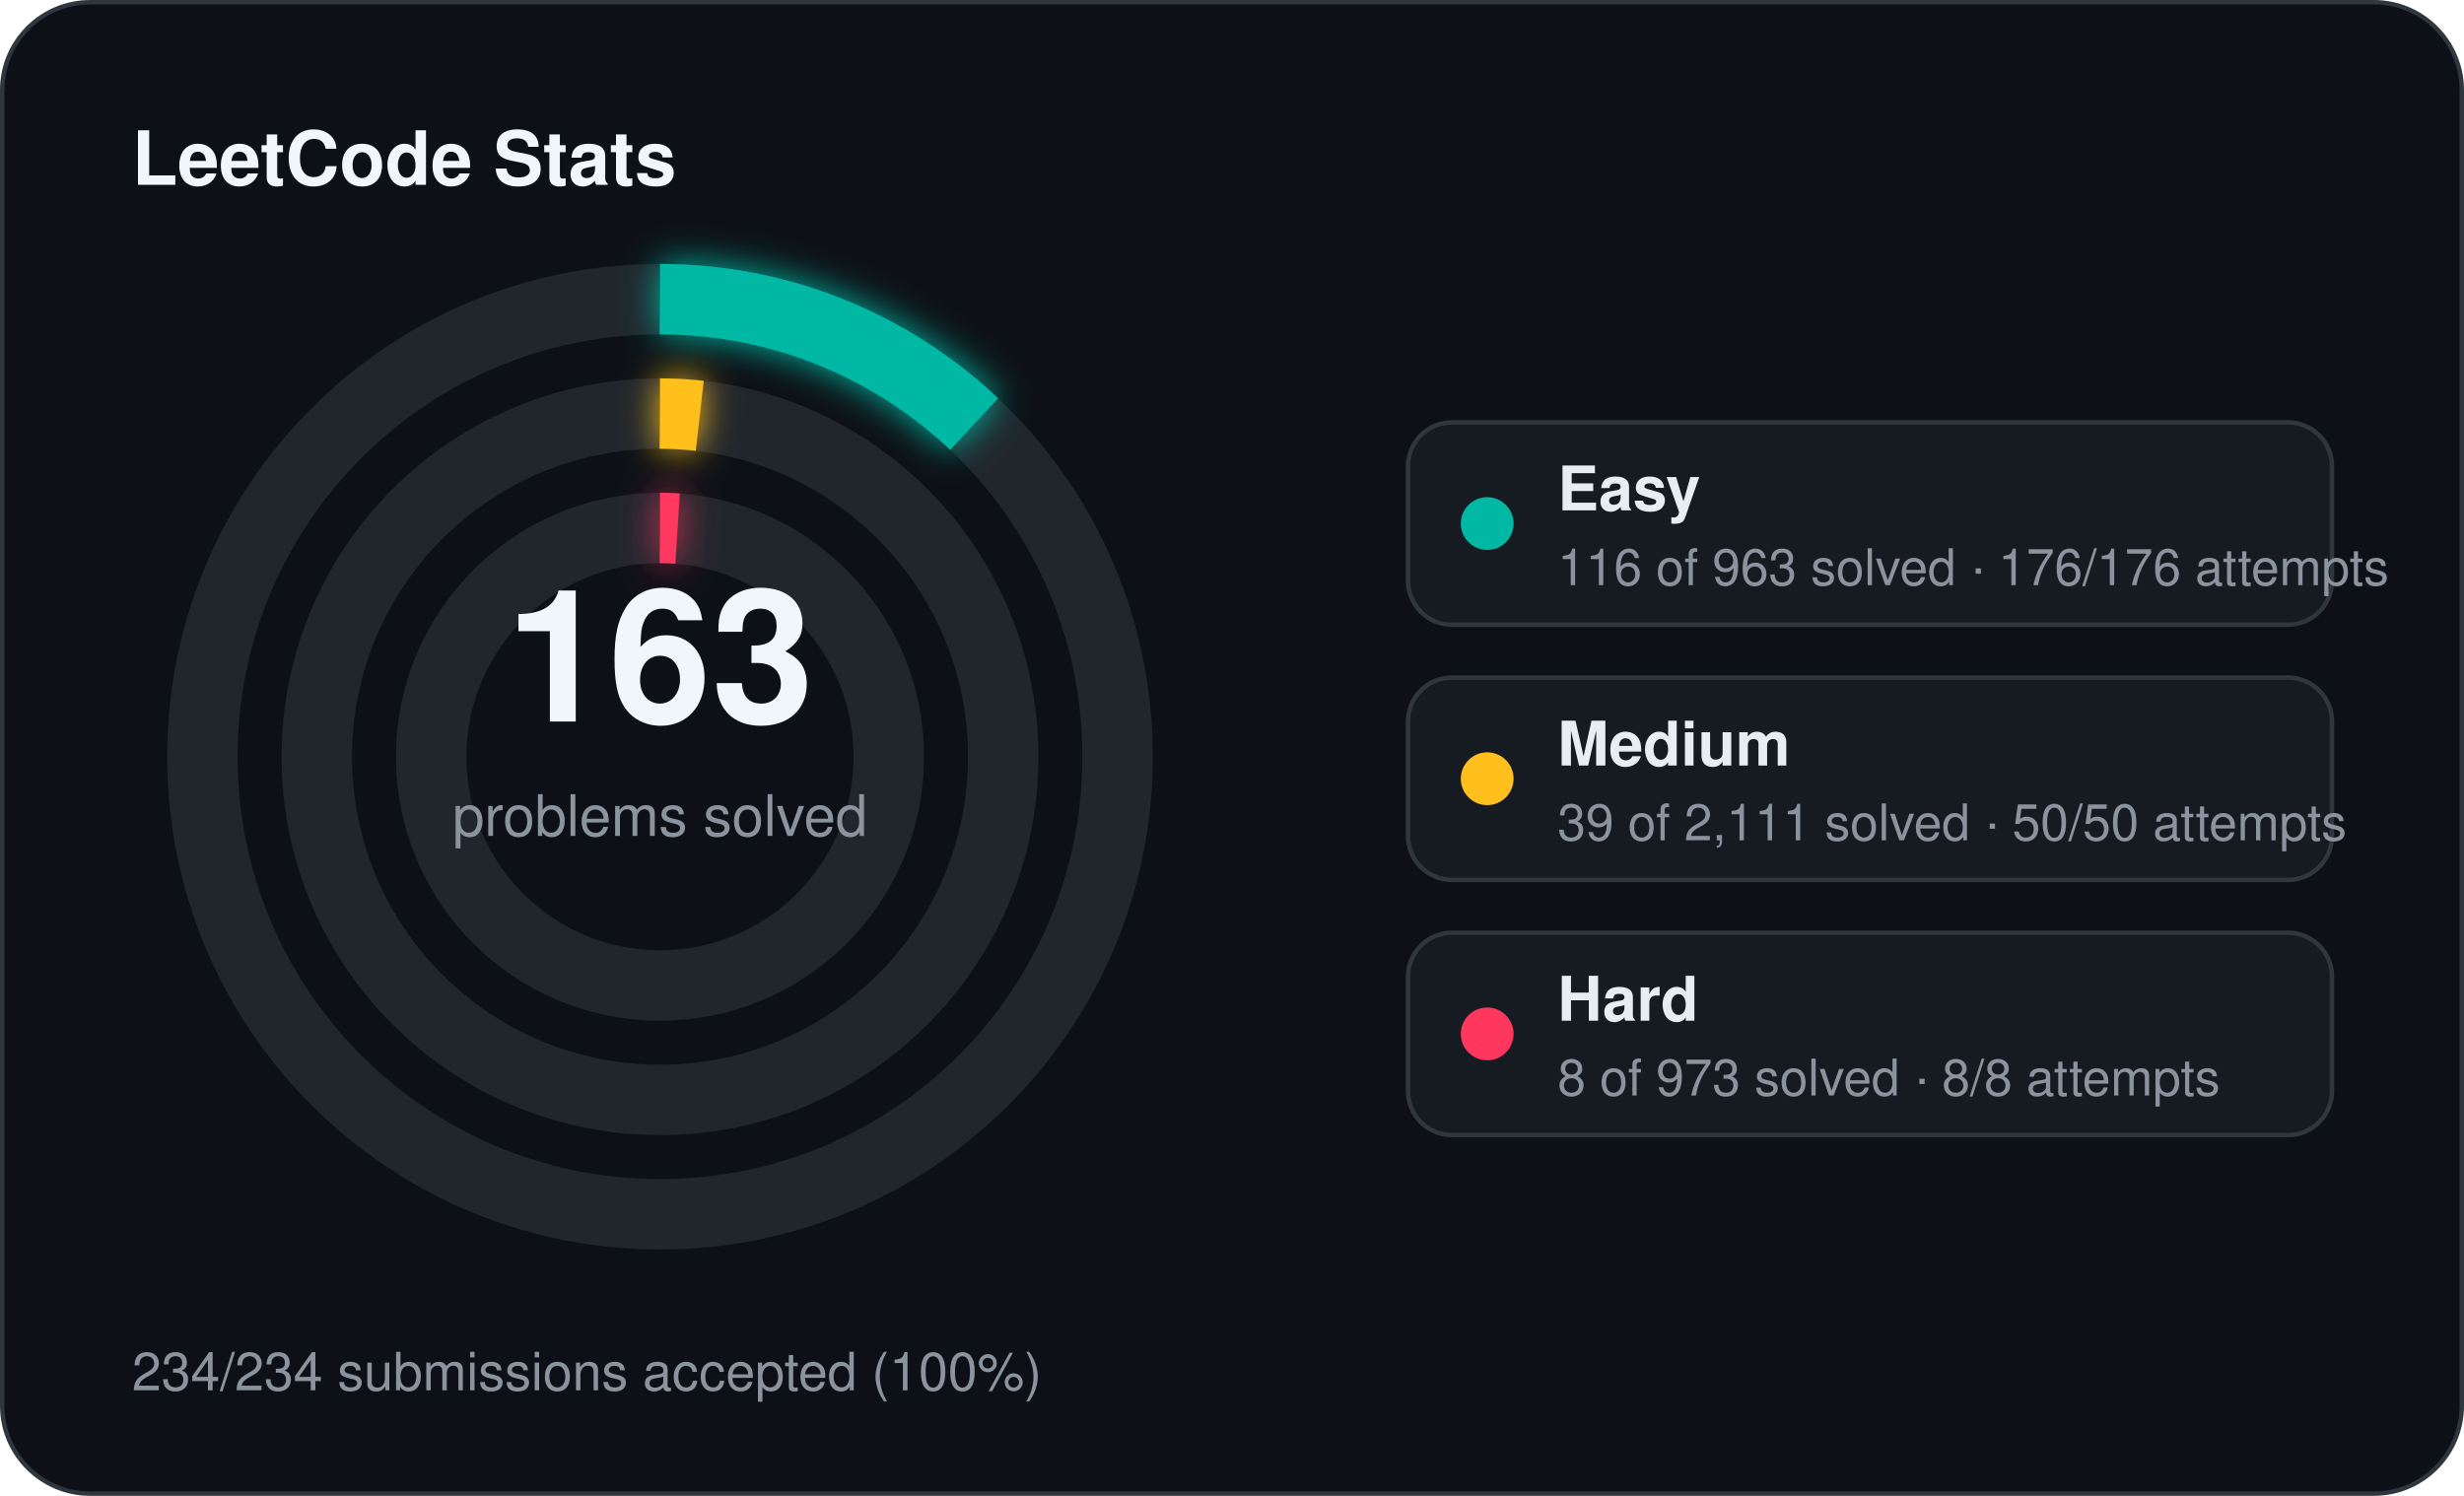
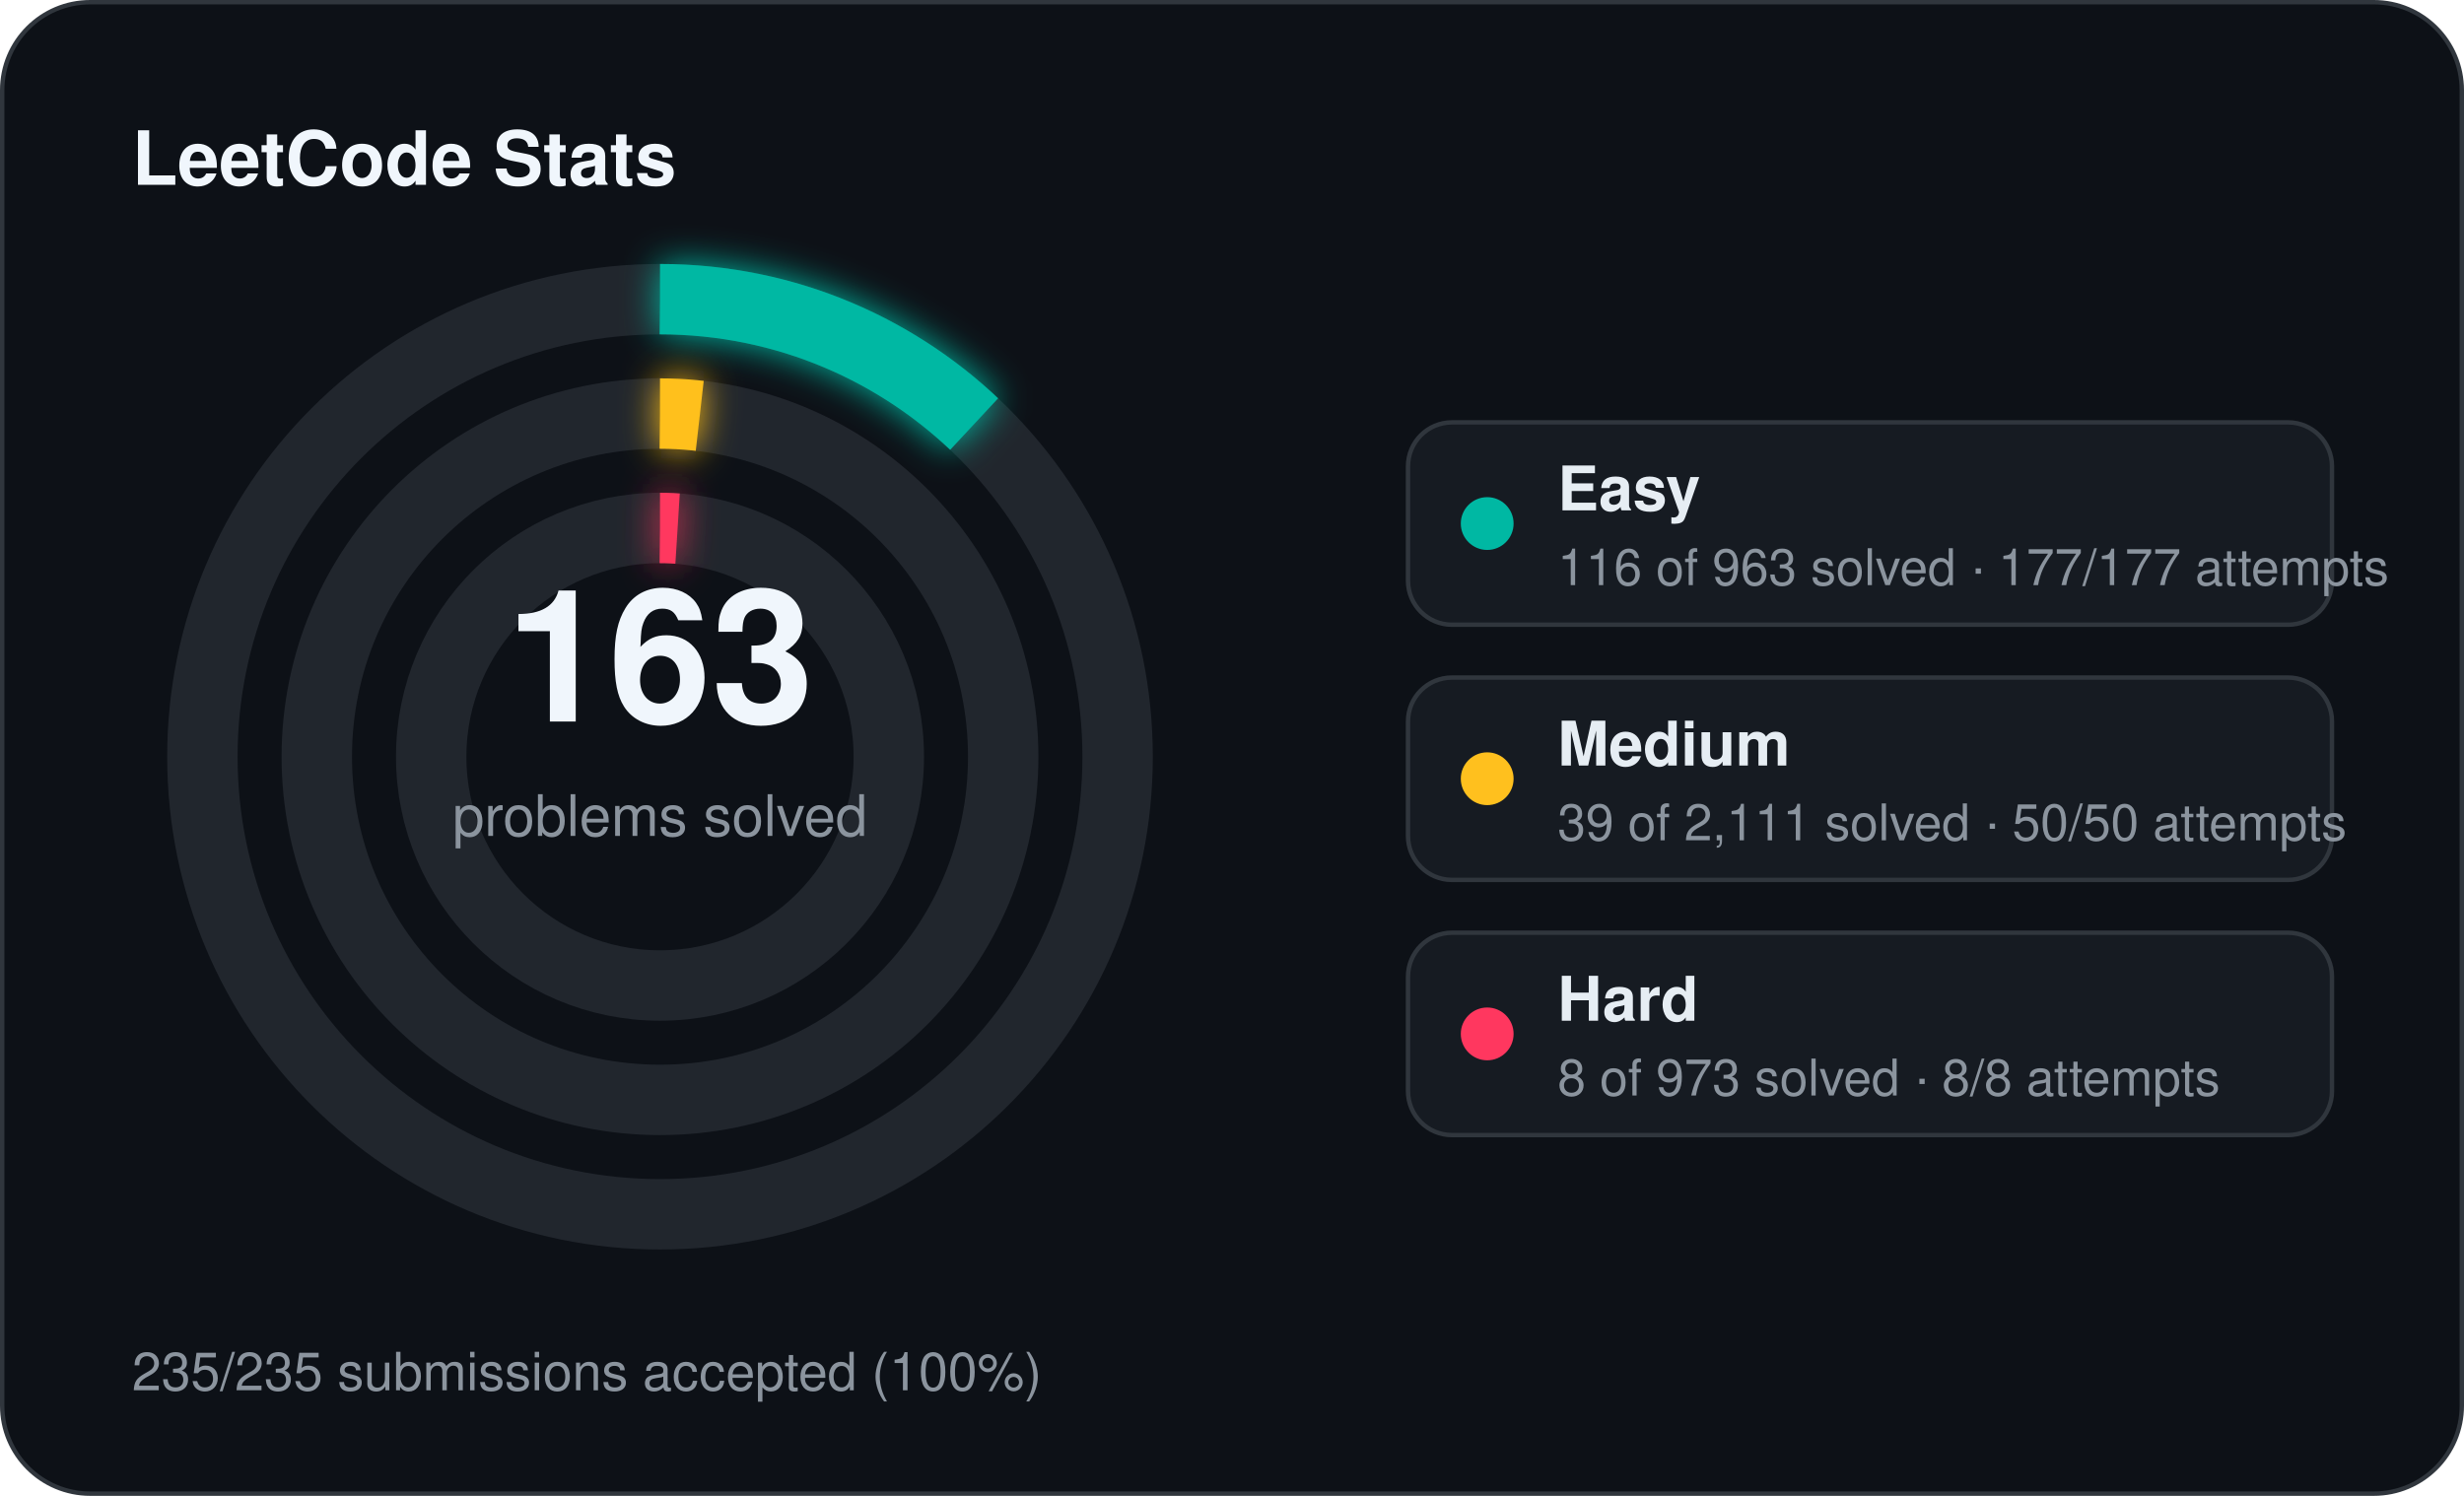
<svg xmlns="http://www.w3.org/2000/svg" width="560" height="340" viewBox="0 0 560 340">
  <defs>
    <filter id="stats-glow" x="-60%" y="-60%" width="220%" height="220%">
      <feGaussianBlur stdDeviation="4" result="blur" />
      <feMerge>
        <feMergeNode in="blur" />
        <feMergeNode in="SourceGraphic" />
      </feMerge>
    </filter>
  </defs>
  <rect x="0.5" y="0.5" width="559" height="339" rx="20" fill="#0d1117" stroke="#30363d" stroke-width="1" />
  <text x="30" y="42" fill="#f0f6fc" font-family="Segoe UI, Helvetica, Arial, sans-serif" font-size="17" font-weight="700">LeetCode Stats</text>
  <circle cx="150" cy="172" r="104" fill="none" stroke="#21262d" stroke-width="16" />
  <circle cx="150" cy="172" r="104" fill="none" stroke="#00b8a3" stroke-width="16" stroke-linecap="butt" stroke-dasharray="78.71 653.45" transform="rotate(-90 150 172)" filter="url(#stats-glow)" />
  <circle cx="150" cy="172" r="78" fill="none" stroke="#21262d" stroke-width="16" />
  <circle cx="150" cy="172" r="78" fill="none" stroke="#ffc01e" stroke-width="16" stroke-linecap="butt" stroke-dasharray="9.05 490.09" transform="rotate(-90 150 172)" filter="url(#stats-glow)" />
  <circle cx="150" cy="172" r="52" fill="none" stroke="#21262d" stroke-width="16" />
  <circle cx="150" cy="172" r="52" fill="none" stroke="#ff375f" stroke-width="16" stroke-linecap="butt" stroke-dasharray="4.00 326.73" transform="rotate(-90 150 172)" filter="url(#stats-glow)" />
  <text x="150" y="164" text-anchor="middle" fill="#f0f6fc" font-family="Segoe UI, Helvetica, Arial, sans-serif" font-size="42" font-weight="700">163</text>
  <text x="150" y="190" text-anchor="middle" fill="#8b949e" font-family="Segoe UI, Helvetica, Arial, sans-serif" font-size="13">problems solved</text>
  <rect x="320" y="96" width="210" height="46" rx="10" fill="#161b22" stroke="#30363d" stroke-width="1" />
  <circle cx="338" cy="119" r="6" fill="#00b8a3" />
  <text x="354" y="116" fill="#e6edf3" font-family="Segoe UI, Helvetica, Arial, sans-serif" font-size="14" font-weight="600">Easy</text>
-   <text x="354" y="133" fill="#8b949e" font-family="Segoe UI, Helvetica, Arial, sans-serif" font-size="11.5">116 of 963 solved · 176/176 attempts</text>
+   <text x="354" y="133" fill="#8b949e" font-family="Segoe UI, Helvetica, Arial, sans-serif" font-size="11.5">116 of 963 solved · 177/177 attempts</text>
  <rect x="320" y="154" width="210" height="46" rx="10" fill="#161b22" stroke="#30363d" stroke-width="1" />
  <circle cx="338" cy="177" r="6" fill="#ffc01e" />
  <text x="354" y="174" fill="#e6edf3" font-family="Segoe UI, Helvetica, Arial, sans-serif" font-size="14" font-weight="600">Medium</text>
  <text x="354" y="191" fill="#8b949e" font-family="Segoe UI, Helvetica, Arial, sans-serif" font-size="11.5">39 of 2,111 solved · 50/50 attempts</text>
  <rect x="320" y="212" width="210" height="46" rx="10" fill="#161b22" stroke="#30363d" stroke-width="1" />
  <circle cx="338" cy="235" r="6" fill="#ff375f" />
  <text x="354" y="232" fill="#e6edf3" font-family="Segoe UI, Helvetica, Arial, sans-serif" font-size="14" font-weight="600">Hard</text>
  <text x="354" y="249" fill="#8b949e" font-family="Segoe UI, Helvetica, Arial, sans-serif" font-size="11.5">8 of 973 solved · 8/8 attempts</text>
-   <text x="30" y="316" fill="#8b949e" font-family="Segoe UI, Helvetica, Arial, sans-serif" font-size="12">234/234 submissions accepted (100%)</text>
+   <text x="30" y="316" fill="#8b949e" font-family="Segoe UI, Helvetica, Arial, sans-serif" font-size="12">235/235 submissions accepted (100%)</text>
</svg>
